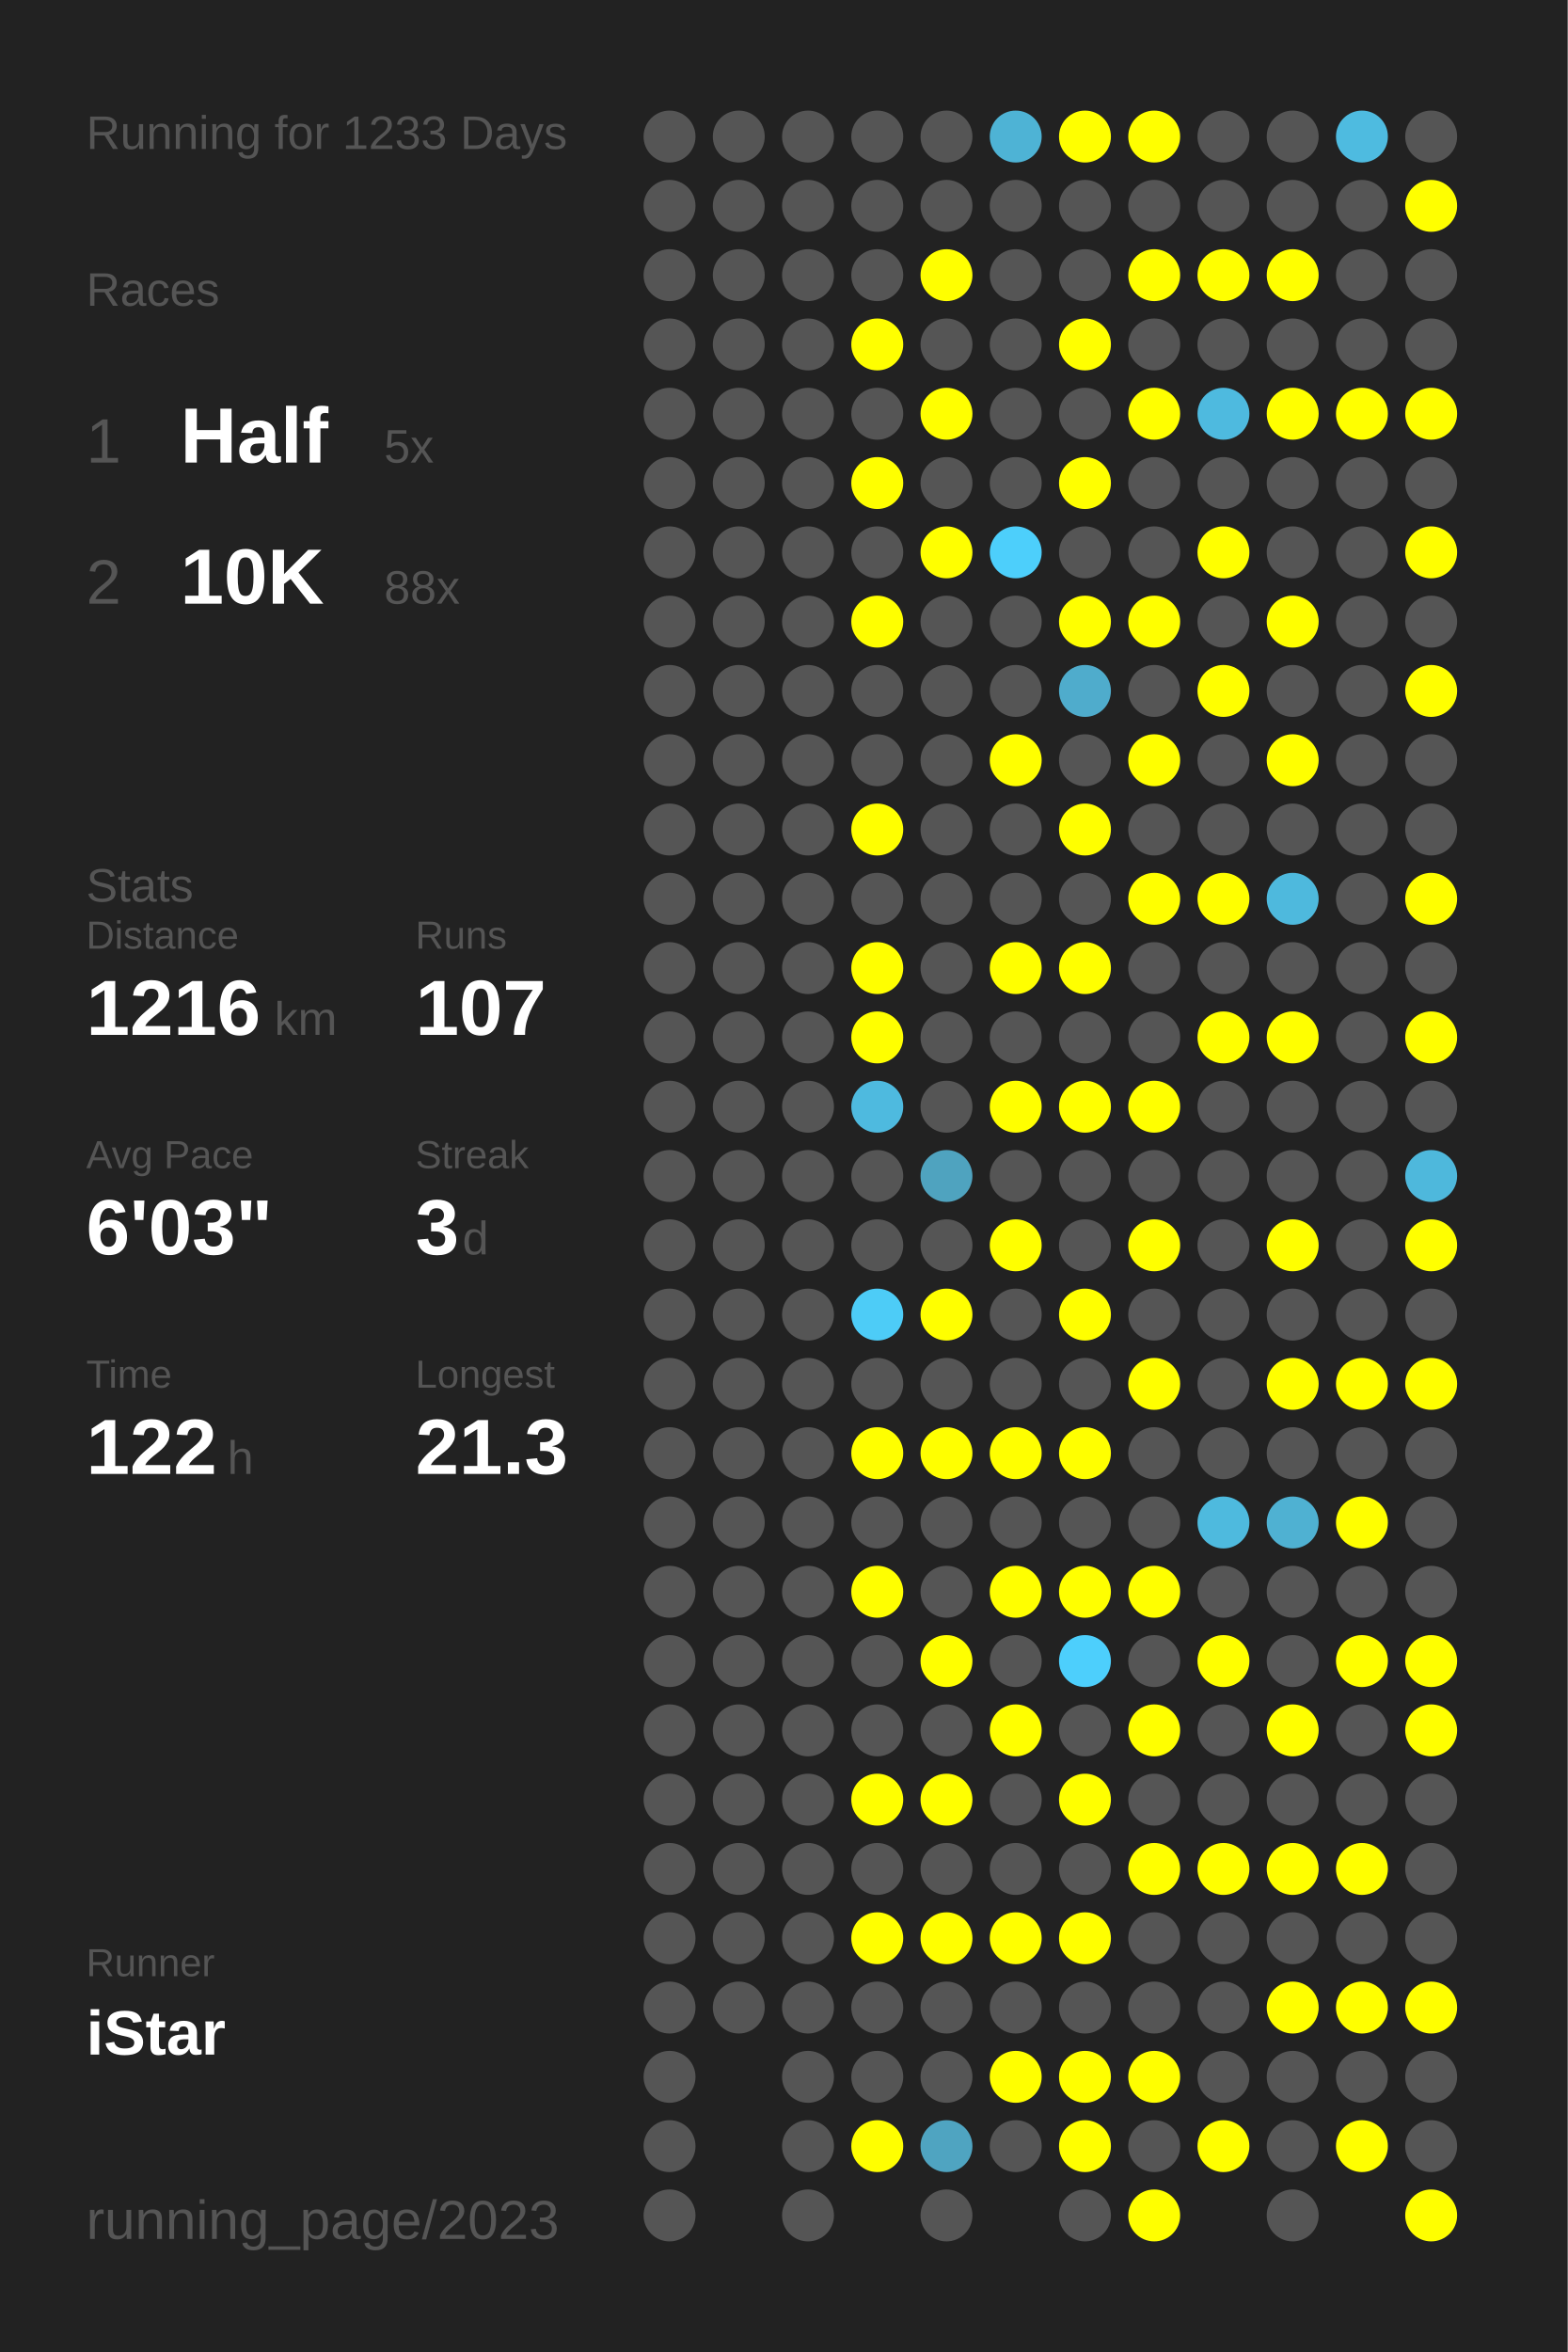
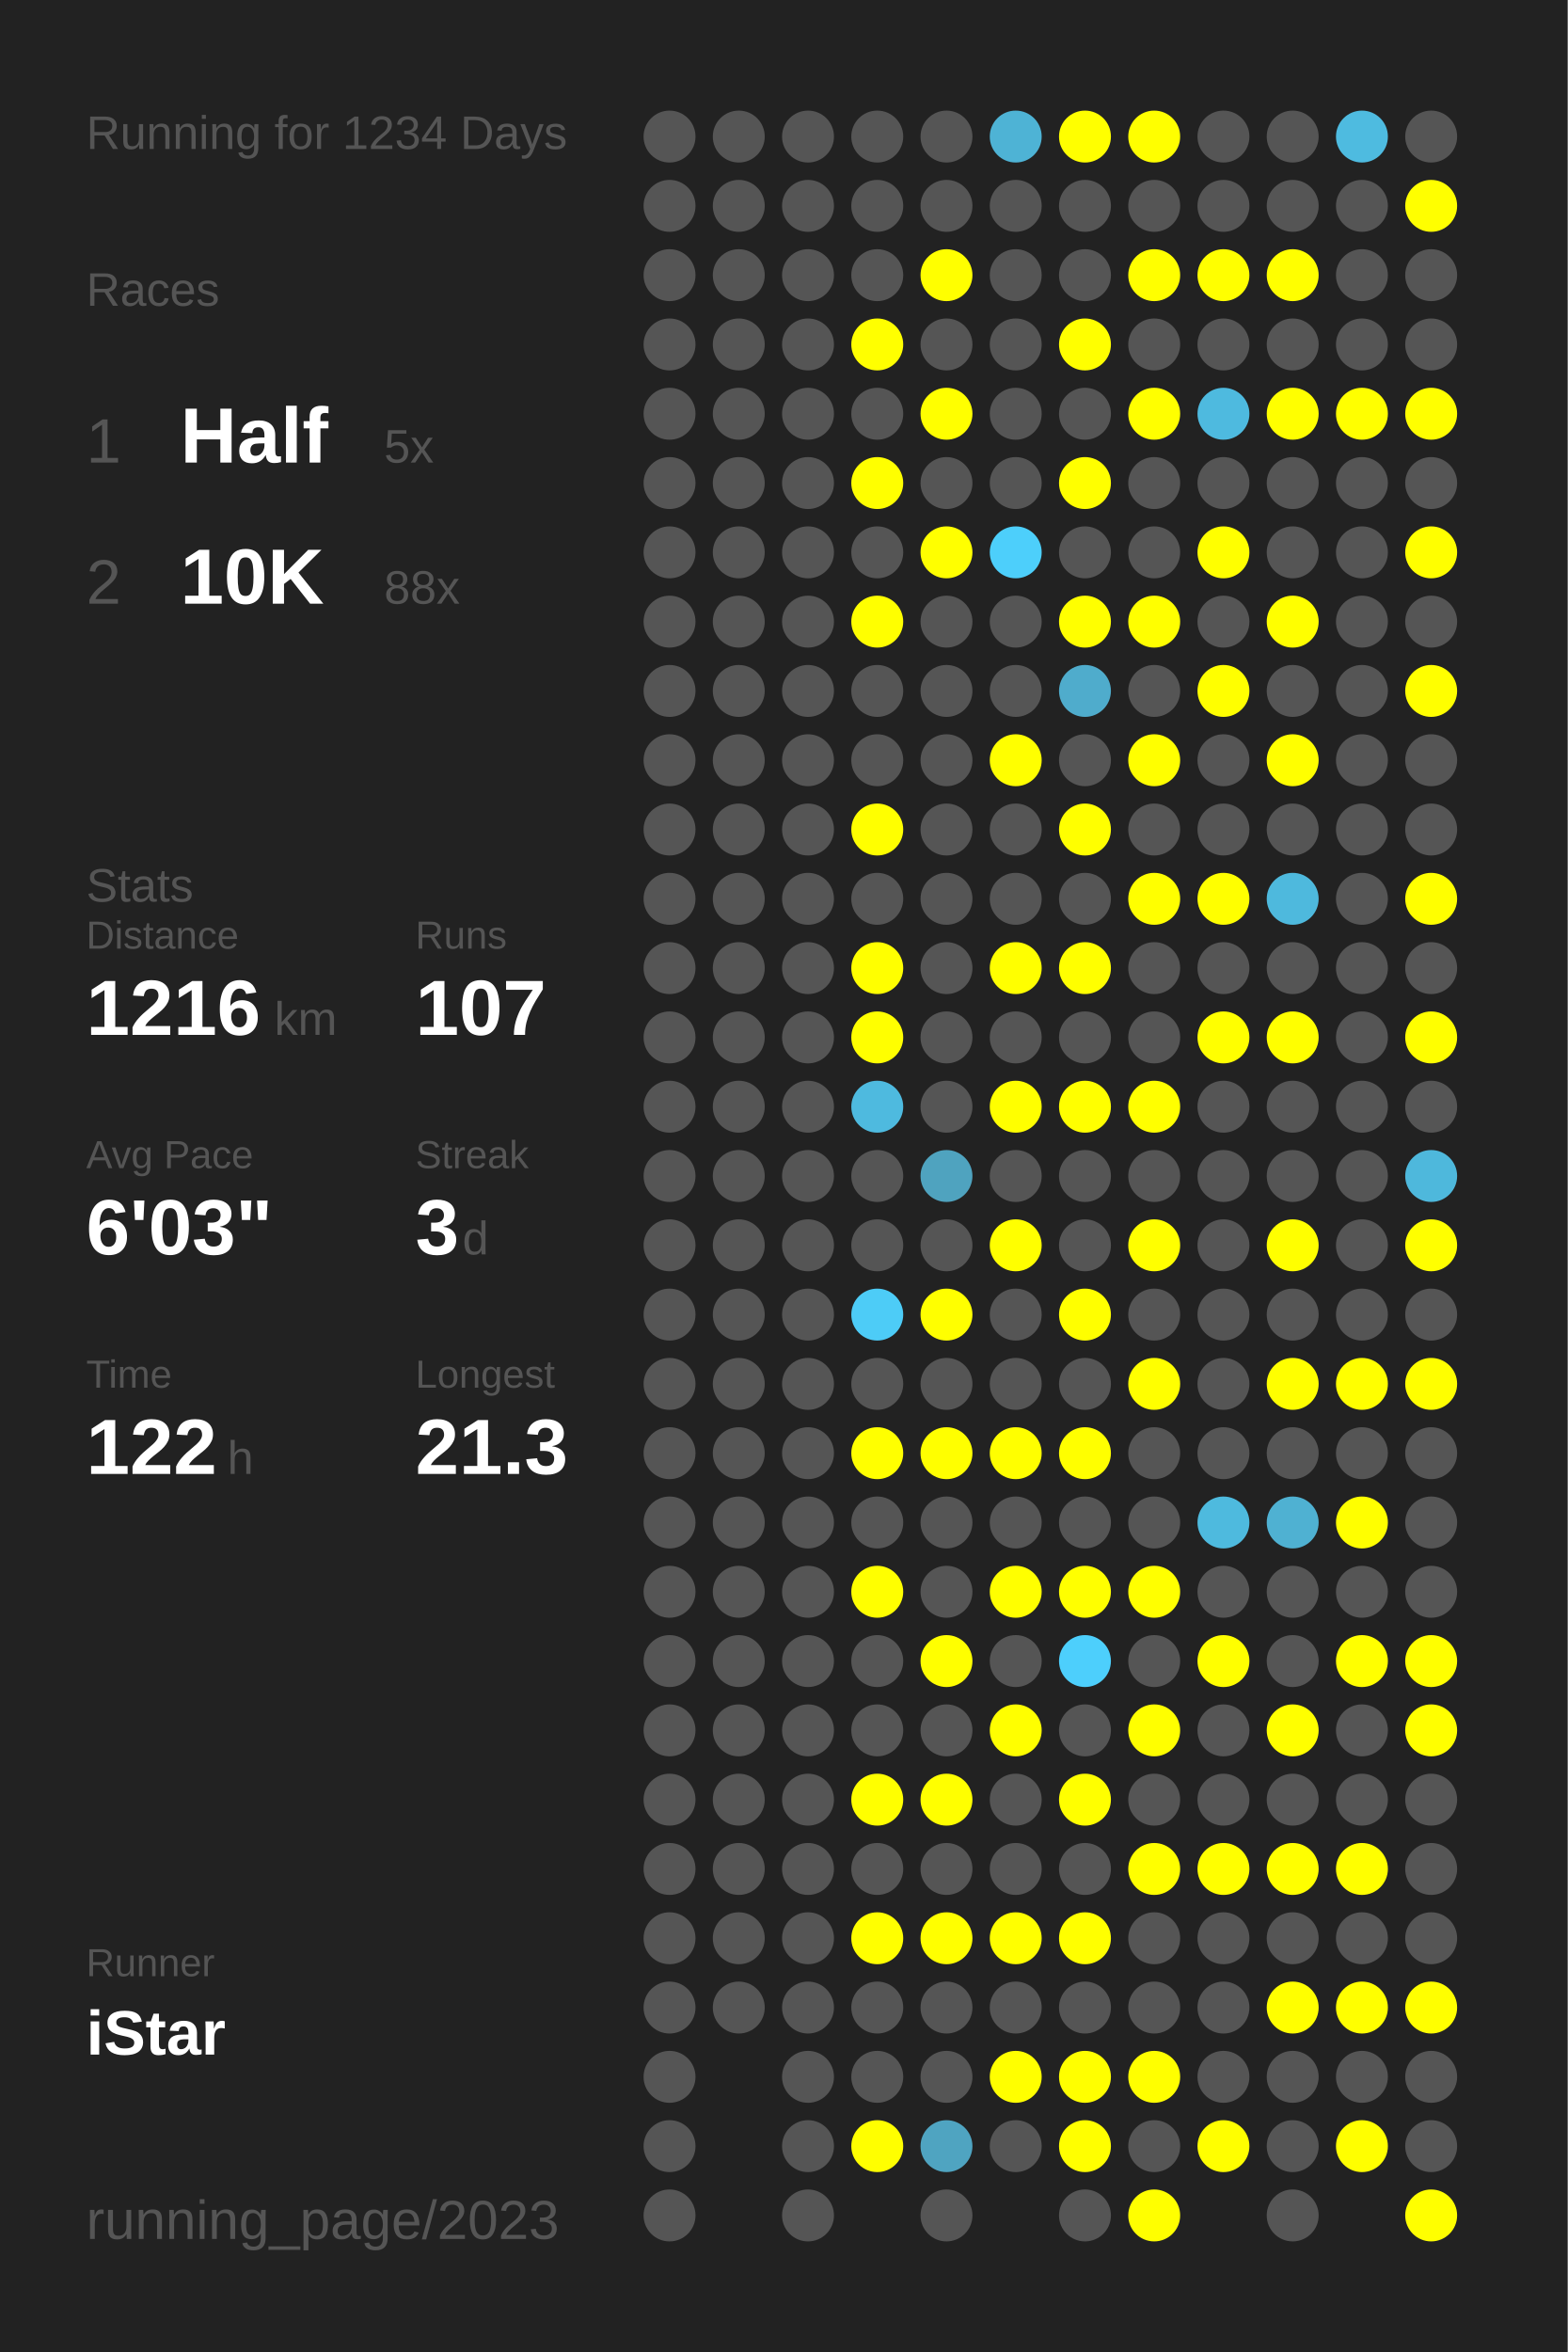
<svg xmlns="http://www.w3.org/2000/svg" baseProfile="full" height="300mm" version="1.1" viewBox="0,0,200,300" width="200mm">
  <defs />
  <rect fill="#222222" height="300" width="200" x="0" y="0" />
-   <text fill="#555555" style="font-size:6px; font-family:Arial;" x="11" y="19">Running for 1233 Days</text>
+   <text fill="#555555" style="font-size:6px; font-family:Arial;" x="11" y="19">Running for 1234 Days</text>
  <text fill="#555555" style="font-size:6px; font-family:Arial;" x="11" y="39">Races</text>
  <text fill="#555555" style="font-size:8px; font-family:Arial;" x="11" y="59">1</text>
  <text fill="#FFFFFF" style="font-size:10px; font-family:Arial; font-weight:bold;" x="23" y="59">Half</text>
  <text fill="#555555" style="font-size:6px; font-family:Arial;" x="49" y="59">5x</text>
  <text fill="#555555" style="font-size:8px; font-family:Arial;" x="11" y="77">2</text>
  <text fill="#FFFFFF" style="font-size:10px; font-family:Arial; font-weight:bold;" x="23" y="77">10K</text>
  <text fill="#555555" style="font-size:6px; font-family:Arial;" x="49" y="77">88x</text>
  <text fill="#555555" style="font-size:6px; font-family:Arial;" x="11" y="115">Stats</text>
  <text fill="#555555" style="font-size:5px; font-family:Arial;" x="11" y="121">Distance</text>
  <text fill="#FFFFFF" style="font-size:10px; font-family:Arial; font-weight:bold;" x="11" y="132">1216</text>
  <text fill="#555555" style="font-size:6px; font-family:Arial;" x="35" y="132">km</text>
  <text fill="#555555" style="font-size:5px; font-family:Arial;" x="53" y="121">Runs</text>
  <text fill="#FFFFFF" style="font-size:10px; font-family:Arial; font-weight:bold;" x="53" y="132">107</text>
  <text fill="#555555" style="font-size:5px; font-family:Arial;" x="11" y="149">Avg Pace</text>
  <text fill="#FFFFFF" style="font-size:10px; font-family:Arial; font-weight:bold;" x="11" y="160">6'03"</text>
  <text fill="#555555" style="font-size:5px; font-family:Arial;" x="53" y="149">Streak</text>
  <text fill="#FFFFFF" style="font-size:10px; font-family:Arial; font-weight:bold;" x="53" y="160">3</text>
  <text fill="#555555" style="font-size:6px; font-family:Arial;" x="59" y="160">d</text>
  <text fill="#555555" style="font-size:5px; font-family:Arial;" x="11" y="177">Time</text>
  <text fill="#FFFFFF" style="font-size:10px; font-family:Arial; font-weight:bold;" x="11" y="188">122</text>
  <text fill="#555555" style="font-size:6px; font-family:Arial;" x="29" y="188">h</text>
  <text fill="#555555" style="font-size:5px; font-family:Arial;" x="53" y="177">Longest</text>
  <text fill="#FFFFFF" style="font-size:10px; font-family:Arial; font-weight:bold;" x="53" y="188">21.3</text>
  <text fill="#555555" style="font-size:5px; font-family:Arial;" x="11" y="252.065">Runner</text>
  <text fill="#FFFFFF" style="font-size:8px; font-family:Arial; font-weight:bold;" x="11" y="262.065">iStar</text>
  <text fill="#555555" style="font-size:7px; font-family:Arial;" x="11" y="285.581">running_page/2023</text>
  <circle cx="85.417" cy="17.419" fill="#555555" r="3.312" />
  <circle cx="85.417" cy="26.258" fill="#555555" r="3.312" />
  <circle cx="85.417" cy="35.097" fill="#555555" r="3.312" />
  <circle cx="85.417" cy="43.935" fill="#555555" r="3.312" />
  <circle cx="85.417" cy="52.774" fill="#555555" r="3.312" />
  <circle cx="85.417" cy="61.613" fill="#555555" r="3.312" />
  <circle cx="85.417" cy="70.452" fill="#555555" r="3.312" />
  <circle cx="85.417" cy="79.29" fill="#555555" r="3.312" />
  <circle cx="85.417" cy="88.129" fill="#555555" r="3.312" />
  <circle cx="85.417" cy="96.968" fill="#555555" r="3.312" />
  <circle cx="85.417" cy="105.806" fill="#555555" r="3.312" />
  <circle cx="85.417" cy="114.645" fill="#555555" r="3.312" />
  <circle cx="85.417" cy="123.484" fill="#555555" r="3.312" />
  <circle cx="85.417" cy="132.323" fill="#555555" r="3.312" />
  <circle cx="85.417" cy="141.161" fill="#555555" r="3.312" />
  <circle cx="85.417" cy="150" fill="#555555" r="3.312" />
  <circle cx="85.417" cy="158.839" fill="#555555" r="3.312" />
  <circle cx="85.417" cy="167.677" fill="#555555" r="3.312" />
  <circle cx="85.417" cy="176.516" fill="#555555" r="3.312" />
  <circle cx="85.417" cy="185.355" fill="#555555" r="3.312" />
  <circle cx="85.417" cy="194.194" fill="#555555" r="3.312" />
  <circle cx="85.417" cy="203.032" fill="#555555" r="3.312" />
  <circle cx="85.417" cy="211.871" fill="#555555" r="3.312" />
  <circle cx="85.417" cy="220.71" fill="#555555" r="3.312" />
  <circle cx="85.417" cy="229.548" fill="#555555" r="3.312" />
  <circle cx="85.417" cy="238.387" fill="#555555" r="3.312" />
  <circle cx="85.417" cy="247.226" fill="#555555" r="3.312" />
  <circle cx="85.417" cy="256.065" fill="#555555" r="3.312" />
  <circle cx="85.417" cy="264.903" fill="#555555" r="3.312" />
  <circle cx="85.417" cy="273.742" fill="#555555" r="3.312" />
  <circle cx="85.417" cy="282.581" fill="#555555" r="3.312" />
  <circle cx="94.25" cy="17.419" fill="#555555" r="3.312" />
  <circle cx="94.25" cy="26.258" fill="#555555" r="3.312" />
  <circle cx="94.25" cy="35.097" fill="#555555" r="3.312" />
  <circle cx="94.25" cy="43.935" fill="#555555" r="3.312" />
  <circle cx="94.25" cy="52.774" fill="#555555" r="3.312" />
  <circle cx="94.25" cy="61.613" fill="#555555" r="3.312" />
  <circle cx="94.25" cy="70.452" fill="#555555" r="3.312" />
  <circle cx="94.25" cy="79.29" fill="#555555" r="3.312" />
  <circle cx="94.25" cy="88.129" fill="#555555" r="3.312" />
  <circle cx="94.25" cy="96.968" fill="#555555" r="3.312" />
  <circle cx="94.25" cy="105.806" fill="#555555" r="3.312" />
  <circle cx="94.25" cy="114.645" fill="#555555" r="3.312" />
  <circle cx="94.25" cy="123.484" fill="#555555" r="3.312" />
  <circle cx="94.25" cy="132.323" fill="#555555" r="3.312" />
  <circle cx="94.25" cy="141.161" fill="#555555" r="3.312" />
  <circle cx="94.25" cy="150" fill="#555555" r="3.312" />
  <circle cx="94.25" cy="158.839" fill="#555555" r="3.312" />
  <circle cx="94.25" cy="167.677" fill="#555555" r="3.312" />
  <circle cx="94.25" cy="176.516" fill="#555555" r="3.312" />
  <circle cx="94.25" cy="185.355" fill="#555555" r="3.312" />
  <circle cx="94.25" cy="194.194" fill="#555555" r="3.312" />
  <circle cx="94.25" cy="203.032" fill="#555555" r="3.312" />
  <circle cx="94.25" cy="211.871" fill="#555555" r="3.312" />
  <circle cx="94.25" cy="220.71" fill="#555555" r="3.312" />
  <circle cx="94.25" cy="229.548" fill="#555555" r="3.312" />
  <circle cx="94.25" cy="238.387" fill="#555555" r="3.312" />
  <circle cx="94.25" cy="247.226" fill="#555555" r="3.312" />
  <circle cx="94.25" cy="256.065" fill="#555555" r="3.312" />
  <circle cx="103.083" cy="17.419" fill="#555555" r="3.312" />
  <circle cx="103.083" cy="26.258" fill="#555555" r="3.312" />
  <circle cx="103.083" cy="35.097" fill="#555555" r="3.312" />
  <circle cx="103.083" cy="43.935" fill="#555555" r="3.312" />
  <circle cx="103.083" cy="52.774" fill="#555555" r="3.312" />
  <circle cx="103.083" cy="61.613" fill="#555555" r="3.312" />
  <circle cx="103.083" cy="70.452" fill="#555555" r="3.312" />
  <circle cx="103.083" cy="79.29" fill="#555555" r="3.312" />
  <circle cx="103.083" cy="88.129" fill="#555555" r="3.312" />
  <circle cx="103.083" cy="96.968" fill="#555555" r="3.312" />
  <circle cx="103.083" cy="105.806" fill="#555555" r="3.312" />
  <circle cx="103.083" cy="114.645" fill="#555555" r="3.312" />
  <circle cx="103.083" cy="123.484" fill="#555555" r="3.312" />
  <circle cx="103.083" cy="132.323" fill="#555555" r="3.312" />
  <circle cx="103.083" cy="141.161" fill="#555555" r="3.312" />
  <circle cx="103.083" cy="150" fill="#555555" r="3.312" />
  <circle cx="103.083" cy="158.839" fill="#555555" r="3.312" />
  <circle cx="103.083" cy="167.677" fill="#555555" r="3.312" />
  <circle cx="103.083" cy="176.516" fill="#555555" r="3.312" />
  <circle cx="103.083" cy="185.355" fill="#555555" r="3.312" />
  <circle cx="103.083" cy="194.194" fill="#555555" r="3.312" />
  <circle cx="103.083" cy="203.032" fill="#555555" r="3.312" />
  <circle cx="103.083" cy="211.871" fill="#555555" r="3.312" />
  <circle cx="103.083" cy="220.71" fill="#555555" r="3.312" />
  <circle cx="103.083" cy="229.548" fill="#555555" r="3.312" />
  <circle cx="103.083" cy="238.387" fill="#555555" r="3.312" />
  <circle cx="103.083" cy="247.226" fill="#555555" r="3.312" />
  <circle cx="103.083" cy="256.065" fill="#555555" r="3.312" />
  <circle cx="103.083" cy="264.903" fill="#555555" r="3.312" />
  <circle cx="103.083" cy="273.742" fill="#555555" r="3.312" />
  <circle cx="103.083" cy="282.581" fill="#555555" r="3.312" />
  <circle cx="111.917" cy="17.419" fill="#555555" r="3.312" />
  <circle cx="111.917" cy="26.258" fill="#555555" r="3.312" />
  <circle cx="111.917" cy="35.097" fill="#555555" r="3.312" />
  <circle cx="111.917" cy="43.935" fill="#FFFF00" r="3.312" />
  <circle cx="111.917" cy="52.774" fill="#555555" r="3.312" />
  <circle cx="111.917" cy="61.613" fill="#FFFF00" r="3.312" />
  <circle cx="111.917" cy="70.452" fill="#555555" r="3.312" />
  <circle cx="111.917" cy="79.29" fill="#FFFF00" r="3.312" />
  <circle cx="111.917" cy="88.129" fill="#555555" r="3.312" />
  <circle cx="111.917" cy="96.968" fill="#555555" r="3.312" />
  <circle cx="111.917" cy="105.806" fill="#FFFF00" r="3.312" />
  <circle cx="111.917" cy="114.645" fill="#555555" r="3.312" />
  <circle cx="111.917" cy="123.484" fill="#FFFF00" r="3.312" />
  <circle cx="111.917" cy="132.323" fill="#FFFF00" r="3.312" />
  <circle cx="111.917" cy="141.161" fill="#4ebadf" r="3.312" />
  <circle cx="111.917" cy="150" fill="#555555" r="3.312" />
  <circle cx="111.917" cy="158.839" fill="#555555" r="3.312" />
  <circle cx="111.917" cy="167.677" fill="#4dccf7" r="3.312" />
  <circle cx="111.917" cy="176.516" fill="#555555" r="3.312" />
  <circle cx="111.917" cy="185.355" fill="#FFFF00" r="3.312" />
  <circle cx="111.917" cy="194.194" fill="#555555" r="3.312" />
  <circle cx="111.917" cy="203.032" fill="#FFFF00" r="3.312" />
  <circle cx="111.917" cy="211.871" fill="#555555" r="3.312" />
  <circle cx="111.917" cy="220.71" fill="#555555" r="3.312" />
  <circle cx="111.917" cy="229.548" fill="#FFFF00" r="3.312" />
  <circle cx="111.917" cy="238.387" fill="#555555" r="3.312" />
  <circle cx="111.917" cy="247.226" fill="#FFFF00" r="3.312" />
  <circle cx="111.917" cy="256.065" fill="#555555" r="3.312" />
  <circle cx="111.917" cy="264.903" fill="#555555" r="3.312" />
  <circle cx="111.917" cy="273.742" fill="#FFFF00" r="3.312" />
  <circle cx="120.75" cy="17.419" fill="#555555" r="3.312" />
  <circle cx="120.75" cy="26.258" fill="#555555" r="3.312" />
  <circle cx="120.75" cy="35.097" fill="#FFFF00" r="3.312" />
  <circle cx="120.75" cy="43.935" fill="#555555" r="3.312" />
  <circle cx="120.75" cy="52.774" fill="#FFFF00" r="3.312" />
  <circle cx="120.75" cy="61.613" fill="#555555" r="3.312" />
  <circle cx="120.75" cy="70.452" fill="#FFFF00" r="3.312" />
  <circle cx="120.75" cy="79.29" fill="#555555" r="3.312" />
  <circle cx="120.75" cy="88.129" fill="#555555" r="3.312" />
  <circle cx="120.75" cy="96.968" fill="#555555" r="3.312" />
  <circle cx="120.75" cy="105.806" fill="#555555" r="3.312" />
  <circle cx="120.75" cy="114.645" fill="#555555" r="3.312" />
  <circle cx="120.75" cy="123.484" fill="#555555" r="3.312" />
  <circle cx="120.75" cy="132.323" fill="#555555" r="3.312" />
  <circle cx="120.75" cy="141.161" fill="#555555" r="3.312" />
  <circle cx="120.75" cy="150" fill="#4fa3bf" r="3.312" />
  <circle cx="120.75" cy="158.839" fill="#555555" r="3.312" />
  <circle cx="120.75" cy="167.677" fill="#FFFF00" r="3.312" />
  <circle cx="120.75" cy="176.516" fill="#555555" r="3.312" />
  <circle cx="120.75" cy="185.355" fill="#FFFF00" r="3.312" />
  <circle cx="120.75" cy="194.194" fill="#555555" r="3.312" />
  <circle cx="120.75" cy="203.032" fill="#555555" r="3.312" />
  <circle cx="120.75" cy="211.871" fill="#FFFF00" r="3.312" />
  <circle cx="120.75" cy="220.71" fill="#555555" r="3.312" />
  <circle cx="120.75" cy="229.548" fill="#FFFF00" r="3.312" />
  <circle cx="120.75" cy="238.387" fill="#555555" r="3.312" />
  <circle cx="120.75" cy="247.226" fill="#FFFF00" r="3.312" />
  <circle cx="120.75" cy="256.065" fill="#555555" r="3.312" />
  <circle cx="120.75" cy="264.903" fill="#555555" r="3.312" />
  <circle cx="120.75" cy="273.742" fill="#4fa4c1" r="3.312" />
  <circle cx="120.75" cy="282.581" fill="#555555" r="3.312" />
  <circle cx="129.583" cy="17.419" fill="#4eb3d5" r="3.312" />
  <circle cx="129.583" cy="26.258" fill="#555555" r="3.312" />
  <circle cx="129.583" cy="35.097" fill="#555555" r="3.312" />
  <circle cx="129.583" cy="43.935" fill="#555555" r="3.312" />
  <circle cx="129.583" cy="52.774" fill="#555555" r="3.312" />
  <circle cx="129.583" cy="61.613" fill="#555555" r="3.312" />
  <circle cx="129.583" cy="70.452" fill="#4dcffb" r="3.312" />
  <circle cx="129.583" cy="79.29" fill="#555555" r="3.312" />
  <circle cx="129.583" cy="88.129" fill="#555555" r="3.312" />
  <circle cx="129.583" cy="96.968" fill="#FFFF00" r="3.312" />
  <circle cx="129.583" cy="105.806" fill="#555555" r="3.312" />
  <circle cx="129.583" cy="114.645" fill="#555555" r="3.312" />
  <circle cx="129.583" cy="123.484" fill="#FFFF00" r="3.312" />
  <circle cx="129.583" cy="132.323" fill="#555555" r="3.312" />
  <circle cx="129.583" cy="141.161" fill="#FFFF00" r="3.312" />
  <circle cx="129.583" cy="150" fill="#555555" r="3.312" />
  <circle cx="129.583" cy="158.839" fill="#FFFF00" r="3.312" />
  <circle cx="129.583" cy="167.677" fill="#555555" r="3.312" />
  <circle cx="129.583" cy="176.516" fill="#555555" r="3.312" />
  <circle cx="129.583" cy="185.355" fill="#FFFF00" r="3.312" />
  <circle cx="129.583" cy="194.194" fill="#555555" r="3.312" />
  <circle cx="129.583" cy="203.032" fill="#FFFF00" r="3.312" />
  <circle cx="129.583" cy="211.871" fill="#555555" r="3.312" />
  <circle cx="129.583" cy="220.71" fill="#FFFF00" r="3.312" />
  <circle cx="129.583" cy="229.548" fill="#555555" r="3.312" />
  <circle cx="129.583" cy="238.387" fill="#555555" r="3.312" />
  <circle cx="129.583" cy="247.226" fill="#FFFF00" r="3.312" />
  <circle cx="129.583" cy="256.065" fill="#555555" r="3.312" />
  <circle cx="129.583" cy="264.903" fill="#FFFF00" r="3.312" />
  <circle cx="129.583" cy="273.742" fill="#555555" r="3.312" />
  <circle cx="138.417" cy="17.419" fill="#FFFF00" r="3.312" />
  <circle cx="138.417" cy="26.258" fill="#555555" r="3.312" />
  <circle cx="138.417" cy="35.097" fill="#555555" r="3.312" />
  <circle cx="138.417" cy="43.935" fill="#FFFF00" r="3.312" />
  <circle cx="138.417" cy="52.774" fill="#555555" r="3.312" />
  <circle cx="138.417" cy="61.613" fill="#FFFF00" r="3.312" />
  <circle cx="138.417" cy="70.452" fill="#555555" r="3.312" />
  <circle cx="138.417" cy="79.29" fill="#FFFF00" r="3.312" />
  <circle cx="138.417" cy="88.129" fill="#4faccc" r="3.312" />
  <circle cx="138.417" cy="96.968" fill="#555555" r="3.312" />
  <circle cx="138.417" cy="105.806" fill="#FFFF00" r="3.312" />
  <circle cx="138.417" cy="114.645" fill="#555555" r="3.312" />
  <circle cx="138.417" cy="123.484" fill="#FFFF00" r="3.312" />
  <circle cx="138.417" cy="132.323" fill="#555555" r="3.312" />
  <circle cx="138.417" cy="141.161" fill="#FFFF00" r="3.312" />
  <circle cx="138.417" cy="150" fill="#555555" r="3.312" />
  <circle cx="138.417" cy="158.839" fill="#555555" r="3.312" />
  <circle cx="138.417" cy="167.677" fill="#FFFF00" r="3.312" />
  <circle cx="138.417" cy="176.516" fill="#555555" r="3.312" />
  <circle cx="138.417" cy="185.355" fill="#FFFF00" r="3.312" />
  <circle cx="138.417" cy="194.194" fill="#555555" r="3.312" />
  <circle cx="138.417" cy="203.032" fill="#FFFF00" r="3.312" />
  <circle cx="138.417" cy="211.871" fill="#4dcffc" r="3.312" />
  <circle cx="138.417" cy="220.71" fill="#555555" r="3.312" />
  <circle cx="138.417" cy="229.548" fill="#FFFF00" r="3.312" />
  <circle cx="138.417" cy="238.387" fill="#555555" r="3.312" />
  <circle cx="138.417" cy="247.226" fill="#FFFF00" r="3.312" />
  <circle cx="138.417" cy="256.065" fill="#555555" r="3.312" />
  <circle cx="138.417" cy="264.903" fill="#FFFF00" r="3.312" />
  <circle cx="138.417" cy="273.742" fill="#FFFF00" r="3.312" />
  <circle cx="138.417" cy="282.581" fill="#555555" r="3.312" />
  <circle cx="147.25" cy="17.419" fill="#FFFF00" r="3.312" />
  <circle cx="147.25" cy="26.258" fill="#555555" r="3.312" />
  <circle cx="147.25" cy="35.097" fill="#FFFF00" r="3.312" />
  <circle cx="147.25" cy="43.935" fill="#555555" r="3.312" />
  <circle cx="147.25" cy="52.774" fill="#FFFF00" r="3.312" />
  <circle cx="147.25" cy="61.613" fill="#555555" r="3.312" />
  <circle cx="147.25" cy="70.452" fill="#555555" r="3.312" />
  <circle cx="147.25" cy="79.29" fill="#FFFF00" r="3.312" />
  <circle cx="147.25" cy="88.129" fill="#555555" r="3.312" />
  <circle cx="147.25" cy="96.968" fill="#FFFF00" r="3.312" />
  <circle cx="147.25" cy="105.806" fill="#555555" r="3.312" />
  <circle cx="147.25" cy="114.645" fill="#FFFF00" r="3.312" />
  <circle cx="147.25" cy="123.484" fill="#555555" r="3.312" />
  <circle cx="147.25" cy="132.323" fill="#555555" r="3.312" />
  <circle cx="147.25" cy="141.161" fill="#FFFF00" r="3.312" />
  <circle cx="147.25" cy="150" fill="#555555" r="3.312" />
  <circle cx="147.25" cy="158.839" fill="#FFFF00" r="3.312" />
  <circle cx="147.25" cy="167.677" fill="#555555" r="3.312" />
  <circle cx="147.25" cy="176.516" fill="#FFFF00" r="3.312" />
  <circle cx="147.25" cy="185.355" fill="#555555" r="3.312" />
  <circle cx="147.25" cy="194.194" fill="#555555" r="3.312" />
  <circle cx="147.25" cy="203.032" fill="#FFFF00" r="3.312" />
  <circle cx="147.25" cy="211.871" fill="#555555" r="3.312" />
  <circle cx="147.25" cy="220.71" fill="#FFFF00" r="3.312" />
  <circle cx="147.25" cy="229.548" fill="#555555" r="3.312" />
  <circle cx="147.25" cy="238.387" fill="#FFFF00" r="3.312" />
  <circle cx="147.25" cy="247.226" fill="#555555" r="3.312" />
  <circle cx="147.25" cy="256.065" fill="#555555" r="3.312" />
  <circle cx="147.25" cy="264.903" fill="#FFFF00" r="3.312" />
  <circle cx="147.25" cy="273.742" fill="#555555" r="3.312" />
  <circle cx="147.25" cy="282.581" fill="#FFFF00" r="3.312" />
  <circle cx="156.083" cy="17.419" fill="#555555" r="3.312" />
  <circle cx="156.083" cy="26.258" fill="#555555" r="3.312" />
  <circle cx="156.083" cy="35.097" fill="#FFFF00" r="3.312" />
  <circle cx="156.083" cy="43.935" fill="#555555" r="3.312" />
  <circle cx="156.083" cy="52.774" fill="#4ebadf" r="3.312" />
  <circle cx="156.083" cy="61.613" fill="#555555" r="3.312" />
  <circle cx="156.083" cy="70.452" fill="#FFFF00" r="3.312" />
  <circle cx="156.083" cy="79.29" fill="#555555" r="3.312" />
  <circle cx="156.083" cy="88.129" fill="#FFFF00" r="3.312" />
  <circle cx="156.083" cy="96.968" fill="#555555" r="3.312" />
  <circle cx="156.083" cy="105.806" fill="#555555" r="3.312" />
  <circle cx="156.083" cy="114.645" fill="#FFFF00" r="3.312" />
  <circle cx="156.083" cy="123.484" fill="#555555" r="3.312" />
  <circle cx="156.083" cy="132.323" fill="#FFFF00" r="3.312" />
  <circle cx="156.083" cy="141.161" fill="#555555" r="3.312" />
  <circle cx="156.083" cy="150" fill="#555555" r="3.312" />
  <circle cx="156.083" cy="158.839" fill="#555555" r="3.312" />
  <circle cx="156.083" cy="167.677" fill="#555555" r="3.312" />
  <circle cx="156.083" cy="176.516" fill="#555555" r="3.312" />
  <circle cx="156.083" cy="185.355" fill="#555555" r="3.312" />
  <circle cx="156.083" cy="194.194" fill="#4ebade" r="3.312" />
  <circle cx="156.083" cy="203.032" fill="#555555" r="3.312" />
  <circle cx="156.083" cy="211.871" fill="#FFFF00" r="3.312" />
  <circle cx="156.083" cy="220.71" fill="#555555" r="3.312" />
  <circle cx="156.083" cy="229.548" fill="#555555" r="3.312" />
  <circle cx="156.083" cy="238.387" fill="#FFFF00" r="3.312" />
  <circle cx="156.083" cy="247.226" fill="#555555" r="3.312" />
  <circle cx="156.083" cy="256.065" fill="#555555" r="3.312" />
  <circle cx="156.083" cy="264.903" fill="#555555" r="3.312" />
  <circle cx="156.083" cy="273.742" fill="#FFFF00" r="3.312" />
  <circle cx="164.917" cy="17.419" fill="#555555" r="3.312" />
  <circle cx="164.917" cy="26.258" fill="#555555" r="3.312" />
  <circle cx="164.917" cy="35.097" fill="#FFFF00" r="3.312" />
  <circle cx="164.917" cy="43.935" fill="#555555" r="3.312" />
  <circle cx="164.917" cy="52.774" fill="#FFFF00" r="3.312" />
  <circle cx="164.917" cy="61.613" fill="#555555" r="3.312" />
  <circle cx="164.917" cy="70.452" fill="#555555" r="3.312" />
  <circle cx="164.917" cy="79.29" fill="#FFFF00" r="3.312" />
  <circle cx="164.917" cy="88.129" fill="#555555" r="3.312" />
  <circle cx="164.917" cy="96.968" fill="#FFFF00" r="3.312" />
  <circle cx="164.917" cy="105.806" fill="#555555" r="3.312" />
  <circle cx="164.917" cy="114.645" fill="#4eb9dd" r="3.312" />
  <circle cx="164.917" cy="123.484" fill="#555555" r="3.312" />
  <circle cx="164.917" cy="132.323" fill="#FFFF00" r="3.312" />
  <circle cx="164.917" cy="141.161" fill="#555555" r="3.312" />
  <circle cx="164.917" cy="150" fill="#555555" r="3.312" />
  <circle cx="164.917" cy="158.839" fill="#FFFF00" r="3.312" />
  <circle cx="164.917" cy="167.677" fill="#555555" r="3.312" />
  <circle cx="164.917" cy="176.516" fill="#FFFF00" r="3.312" />
  <circle cx="164.917" cy="185.355" fill="#555555" r="3.312" />
  <circle cx="164.917" cy="194.194" fill="#4fb1d2" r="3.312" />
  <circle cx="164.917" cy="203.032" fill="#555555" r="3.312" />
  <circle cx="164.917" cy="211.871" fill="#555555" r="3.312" />
  <circle cx="164.917" cy="220.71" fill="#FFFF00" r="3.312" />
  <circle cx="164.917" cy="229.548" fill="#555555" r="3.312" />
  <circle cx="164.917" cy="238.387" fill="#FFFF00" r="3.312" />
  <circle cx="164.917" cy="247.226" fill="#555555" r="3.312" />
  <circle cx="164.917" cy="256.065" fill="#FFFF00" r="3.312" />
  <circle cx="164.917" cy="264.903" fill="#555555" r="3.312" />
  <circle cx="164.917" cy="273.742" fill="#555555" r="3.312" />
  <circle cx="164.917" cy="282.581" fill="#555555" r="3.312" />
  <circle cx="173.75" cy="17.419" fill="#4ebbe0" r="3.312" />
  <circle cx="173.75" cy="26.258" fill="#555555" r="3.312" />
  <circle cx="173.75" cy="35.097" fill="#555555" r="3.312" />
  <circle cx="173.75" cy="43.935" fill="#555555" r="3.312" />
  <circle cx="173.75" cy="52.774" fill="#FFFF00" r="3.312" />
  <circle cx="173.75" cy="61.613" fill="#555555" r="3.312" />
  <circle cx="173.75" cy="70.452" fill="#555555" r="3.312" />
  <circle cx="173.75" cy="79.29" fill="#555555" r="3.312" />
  <circle cx="173.75" cy="88.129" fill="#555555" r="3.312" />
  <circle cx="173.75" cy="96.968" fill="#555555" r="3.312" />
  <circle cx="173.75" cy="105.806" fill="#555555" r="3.312" />
  <circle cx="173.75" cy="114.645" fill="#555555" r="3.312" />
  <circle cx="173.75" cy="123.484" fill="#555555" r="3.312" />
  <circle cx="173.75" cy="132.323" fill="#555555" r="3.312" />
  <circle cx="173.75" cy="141.161" fill="#555555" r="3.312" />
  <circle cx="173.75" cy="150" fill="#555555" r="3.312" />
  <circle cx="173.75" cy="158.839" fill="#555555" r="3.312" />
  <circle cx="173.75" cy="167.677" fill="#555555" r="3.312" />
  <circle cx="173.75" cy="176.516" fill="#FFFF00" r="3.312" />
  <circle cx="173.75" cy="185.355" fill="#555555" r="3.312" />
  <circle cx="173.75" cy="194.194" fill="#FFFF00" r="3.312" />
  <circle cx="173.75" cy="203.032" fill="#555555" r="3.312" />
  <circle cx="173.75" cy="211.871" fill="#FFFF00" r="3.312" />
  <circle cx="173.75" cy="220.71" fill="#555555" r="3.312" />
  <circle cx="173.75" cy="229.548" fill="#555555" r="3.312" />
  <circle cx="173.75" cy="238.387" fill="#FFFF00" r="3.312" />
  <circle cx="173.75" cy="247.226" fill="#555555" r="3.312" />
  <circle cx="173.75" cy="256.065" fill="#FFFF00" r="3.312" />
  <circle cx="173.75" cy="264.903" fill="#555555" r="3.312" />
  <circle cx="173.75" cy="273.742" fill="#FFFF00" r="3.312" />
  <circle cx="182.583" cy="17.419" fill="#555555" r="3.312" />
  <circle cx="182.583" cy="26.258" fill="#FFFF00" r="3.312" />
  <circle cx="182.583" cy="35.097" fill="#555555" r="3.312" />
  <circle cx="182.583" cy="43.935" fill="#555555" r="3.312" />
  <circle cx="182.583" cy="52.774" fill="#FFFF00" r="3.312" />
  <circle cx="182.583" cy="61.613" fill="#555555" r="3.312" />
  <circle cx="182.583" cy="70.452" fill="#FFFF00" r="3.312" />
  <circle cx="182.583" cy="79.29" fill="#555555" r="3.312" />
  <circle cx="182.583" cy="88.129" fill="#FFFF00" r="3.312" />
  <circle cx="182.583" cy="96.968" fill="#555555" r="3.312" />
  <circle cx="182.583" cy="105.806" fill="#555555" r="3.312" />
  <circle cx="182.583" cy="114.645" fill="#FFFF00" r="3.312" />
  <circle cx="182.583" cy="123.484" fill="#555555" r="3.312" />
  <circle cx="182.583" cy="132.323" fill="#FFFF00" r="3.312" />
  <circle cx="182.583" cy="141.161" fill="#555555" r="3.312" />
  <circle cx="182.583" cy="150" fill="#4eb8dc" r="3.312" />
  <circle cx="182.583" cy="158.839" fill="#FFFF00" r="3.312" />
  <circle cx="182.583" cy="167.677" fill="#555555" r="3.312" />
  <circle cx="182.583" cy="176.516" fill="#FFFF00" r="3.312" />
  <circle cx="182.583" cy="185.355" fill="#555555" r="3.312" />
  <circle cx="182.583" cy="194.194" fill="#555555" r="3.312" />
  <circle cx="182.583" cy="203.032" fill="#555555" r="3.312" />
  <circle cx="182.583" cy="211.871" fill="#FFFF00" r="3.312" />
  <circle cx="182.583" cy="220.71" fill="#FFFF00" r="3.312" />
  <circle cx="182.583" cy="229.548" fill="#555555" r="3.312" />
  <circle cx="182.583" cy="238.387" fill="#555555" r="3.312" />
  <circle cx="182.583" cy="247.226" fill="#555555" r="3.312" />
  <circle cx="182.583" cy="256.065" fill="#FFFF00" r="3.312" />
  <circle cx="182.583" cy="264.903" fill="#555555" r="3.312" />
  <circle cx="182.583" cy="273.742" fill="#555555" r="3.312" />
  <circle cx="182.583" cy="282.581" fill="#FFFF00" r="3.312" />
</svg>
